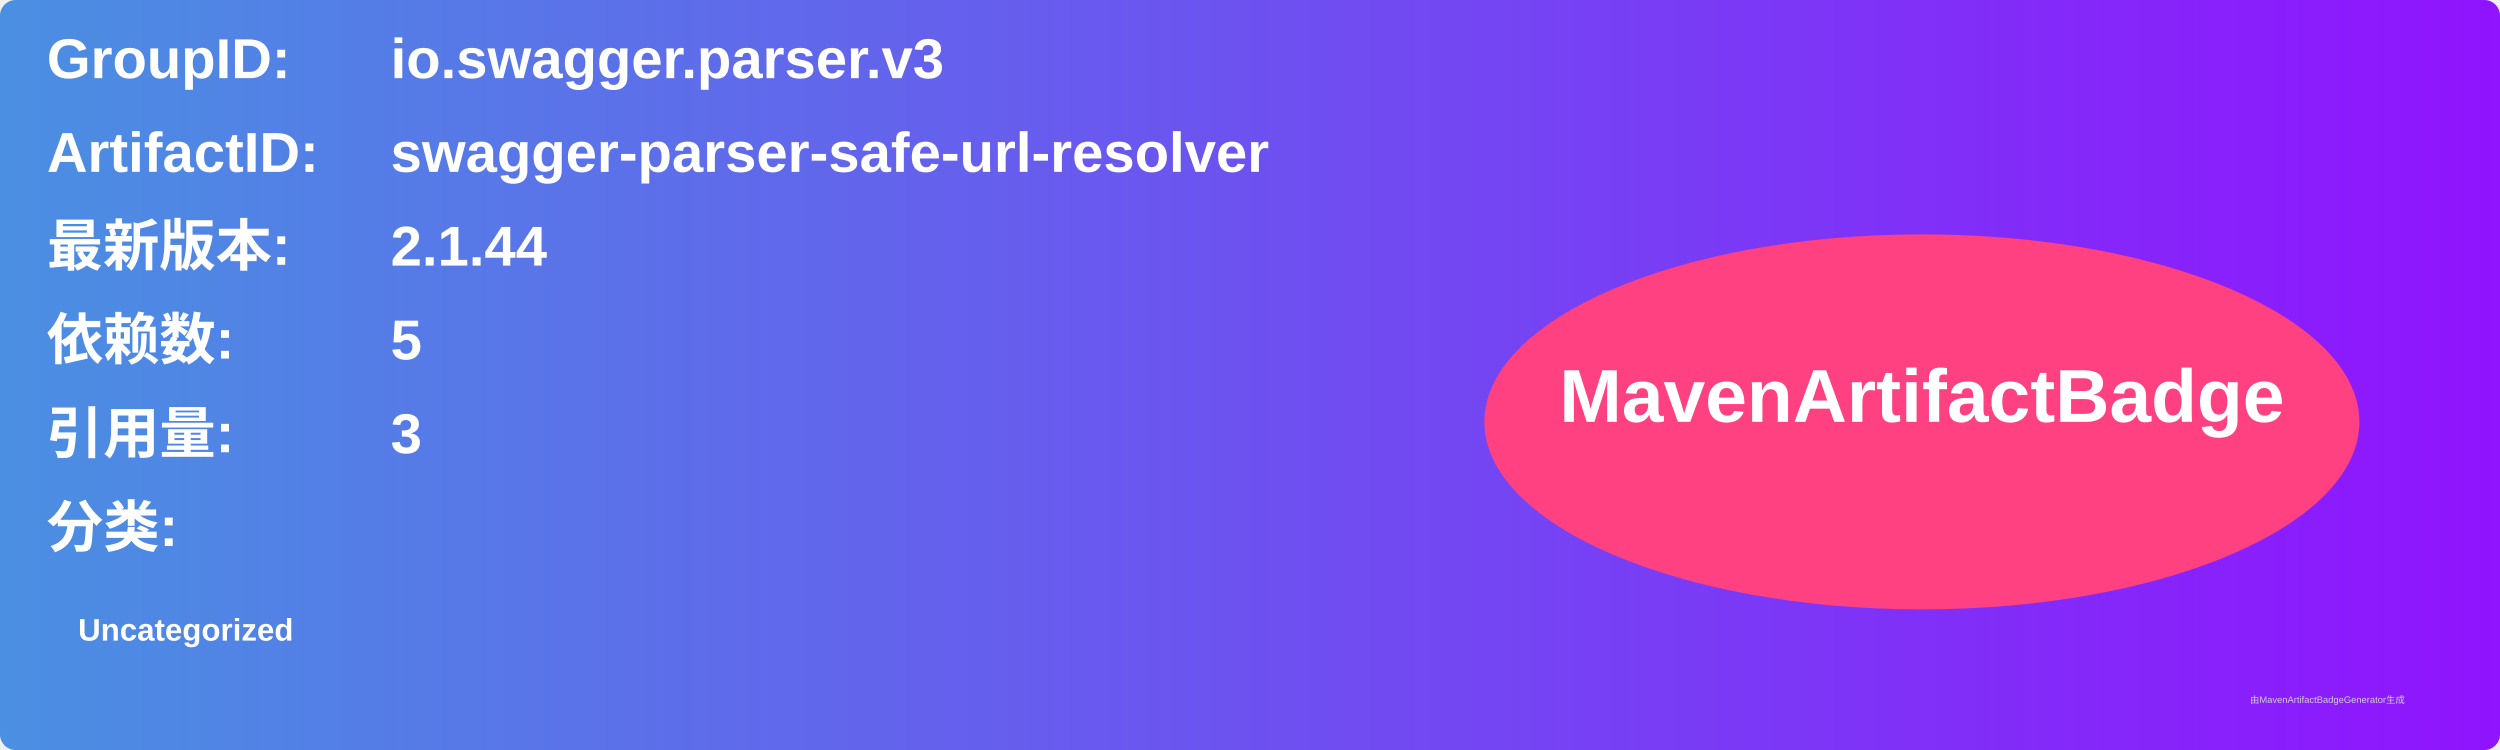
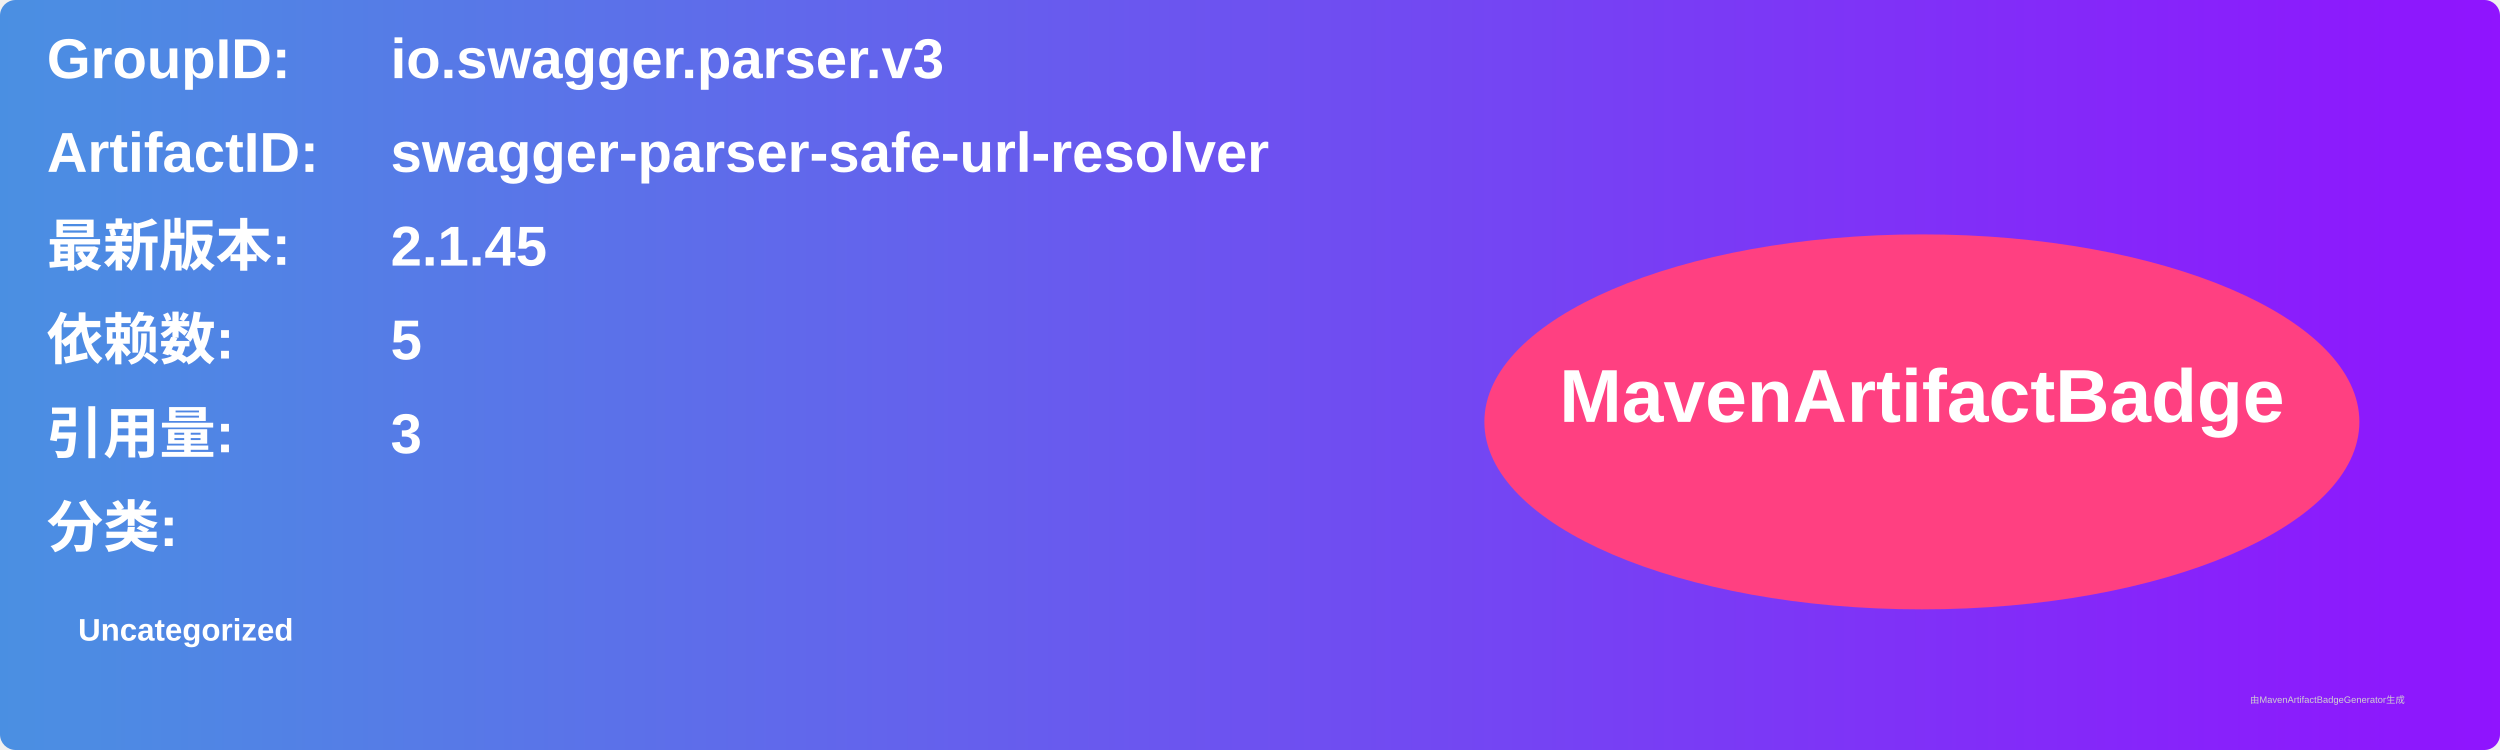
<svg xmlns="http://www.w3.org/2000/svg" width="800" height="240" viewBox="0 0 800 240">
  <linearGradient id="grad" x1="0%" y1="0%" x2="100%" y2="0%">
    <stop offset="0%" stop-color="#4a90e2" />
    <stop offset="100%" stop-color="#9013fe" />
  </linearGradient>
  <rect width="100%" height="100%" rx="5" ry="5" fill="url(#grad)" />
  <g transform="translate(15, 15)">
    <text x="0" y="10" font-family="Arial" font-size="18" fill="white" font-weight="bold" width="260">GroupID:</text>
    <text x="110" y="10" font-family="Arial" font-size="18" fill="white" font-weight="bold" width="460">io.swagger.parser.v3</text>
    <text x="0" y="40" font-family="Arial" font-size="18" fill="white" font-weight="bold" width="260">ArtifactID:</text>
    <text x="110" y="40" font-family="Arial" font-size="18" fill="white" font-weight="bold" width="460">swagger-parser-safe-url-resolver</text>
    <text x="0" y="70" font-family="Arial" font-size="18" fill="white" font-weight="bold">最新版本:</text>
    <text x="110" y="70" font-family="Arial" font-size="18" fill="white" font-weight="bold">
-       <tspan font-weight="bold">2.1.44</tspan>
+       <tspan font-weight="bold">2.1.45</tspan>
    </text>
    <text x="0" y="100" font-family="Arial" font-size="18" fill="white" font-weight="bold">依赖数: </text>
    <text x="110" y="100" font-family="Arial" font-size="18" fill="white">
      <tspan font-weight="bold">5</tspan>
    </text>
    <text x="0" y="130" font-family="Arial" font-size="18" fill="white" font-weight="bold">引用量: </text>
    <text x="110" y="130" font-family="Arial" font-size="18" fill="white">
      <tspan font-weight="bold">3</tspan>
    </text>
    <text x="0" y="160" font-family="Arial" font-size="18" fill="white" font-weight="bold">分类:</text>
    <text x="10" y="190" font-family="Arial" font-size="10" fill="white">
      <tspan font-weight="bold">Uncategorized</tspan>
    </text>
    <ellipse cx="600" cy="120" rx="140" ry="60" fill="#ff4081" />
    <text x="600" y="120" text-anchor="middle" font-family="Arial" font-size="24" fill="white" font-weight="bold">MavenArtifactBadge</text>
  </g>
  <text x="720" y="225" font-family="Arial" font-size="3" fill="#d0d0d0">由MavenArtifactBadgeGenerator生成</text>
</svg>
